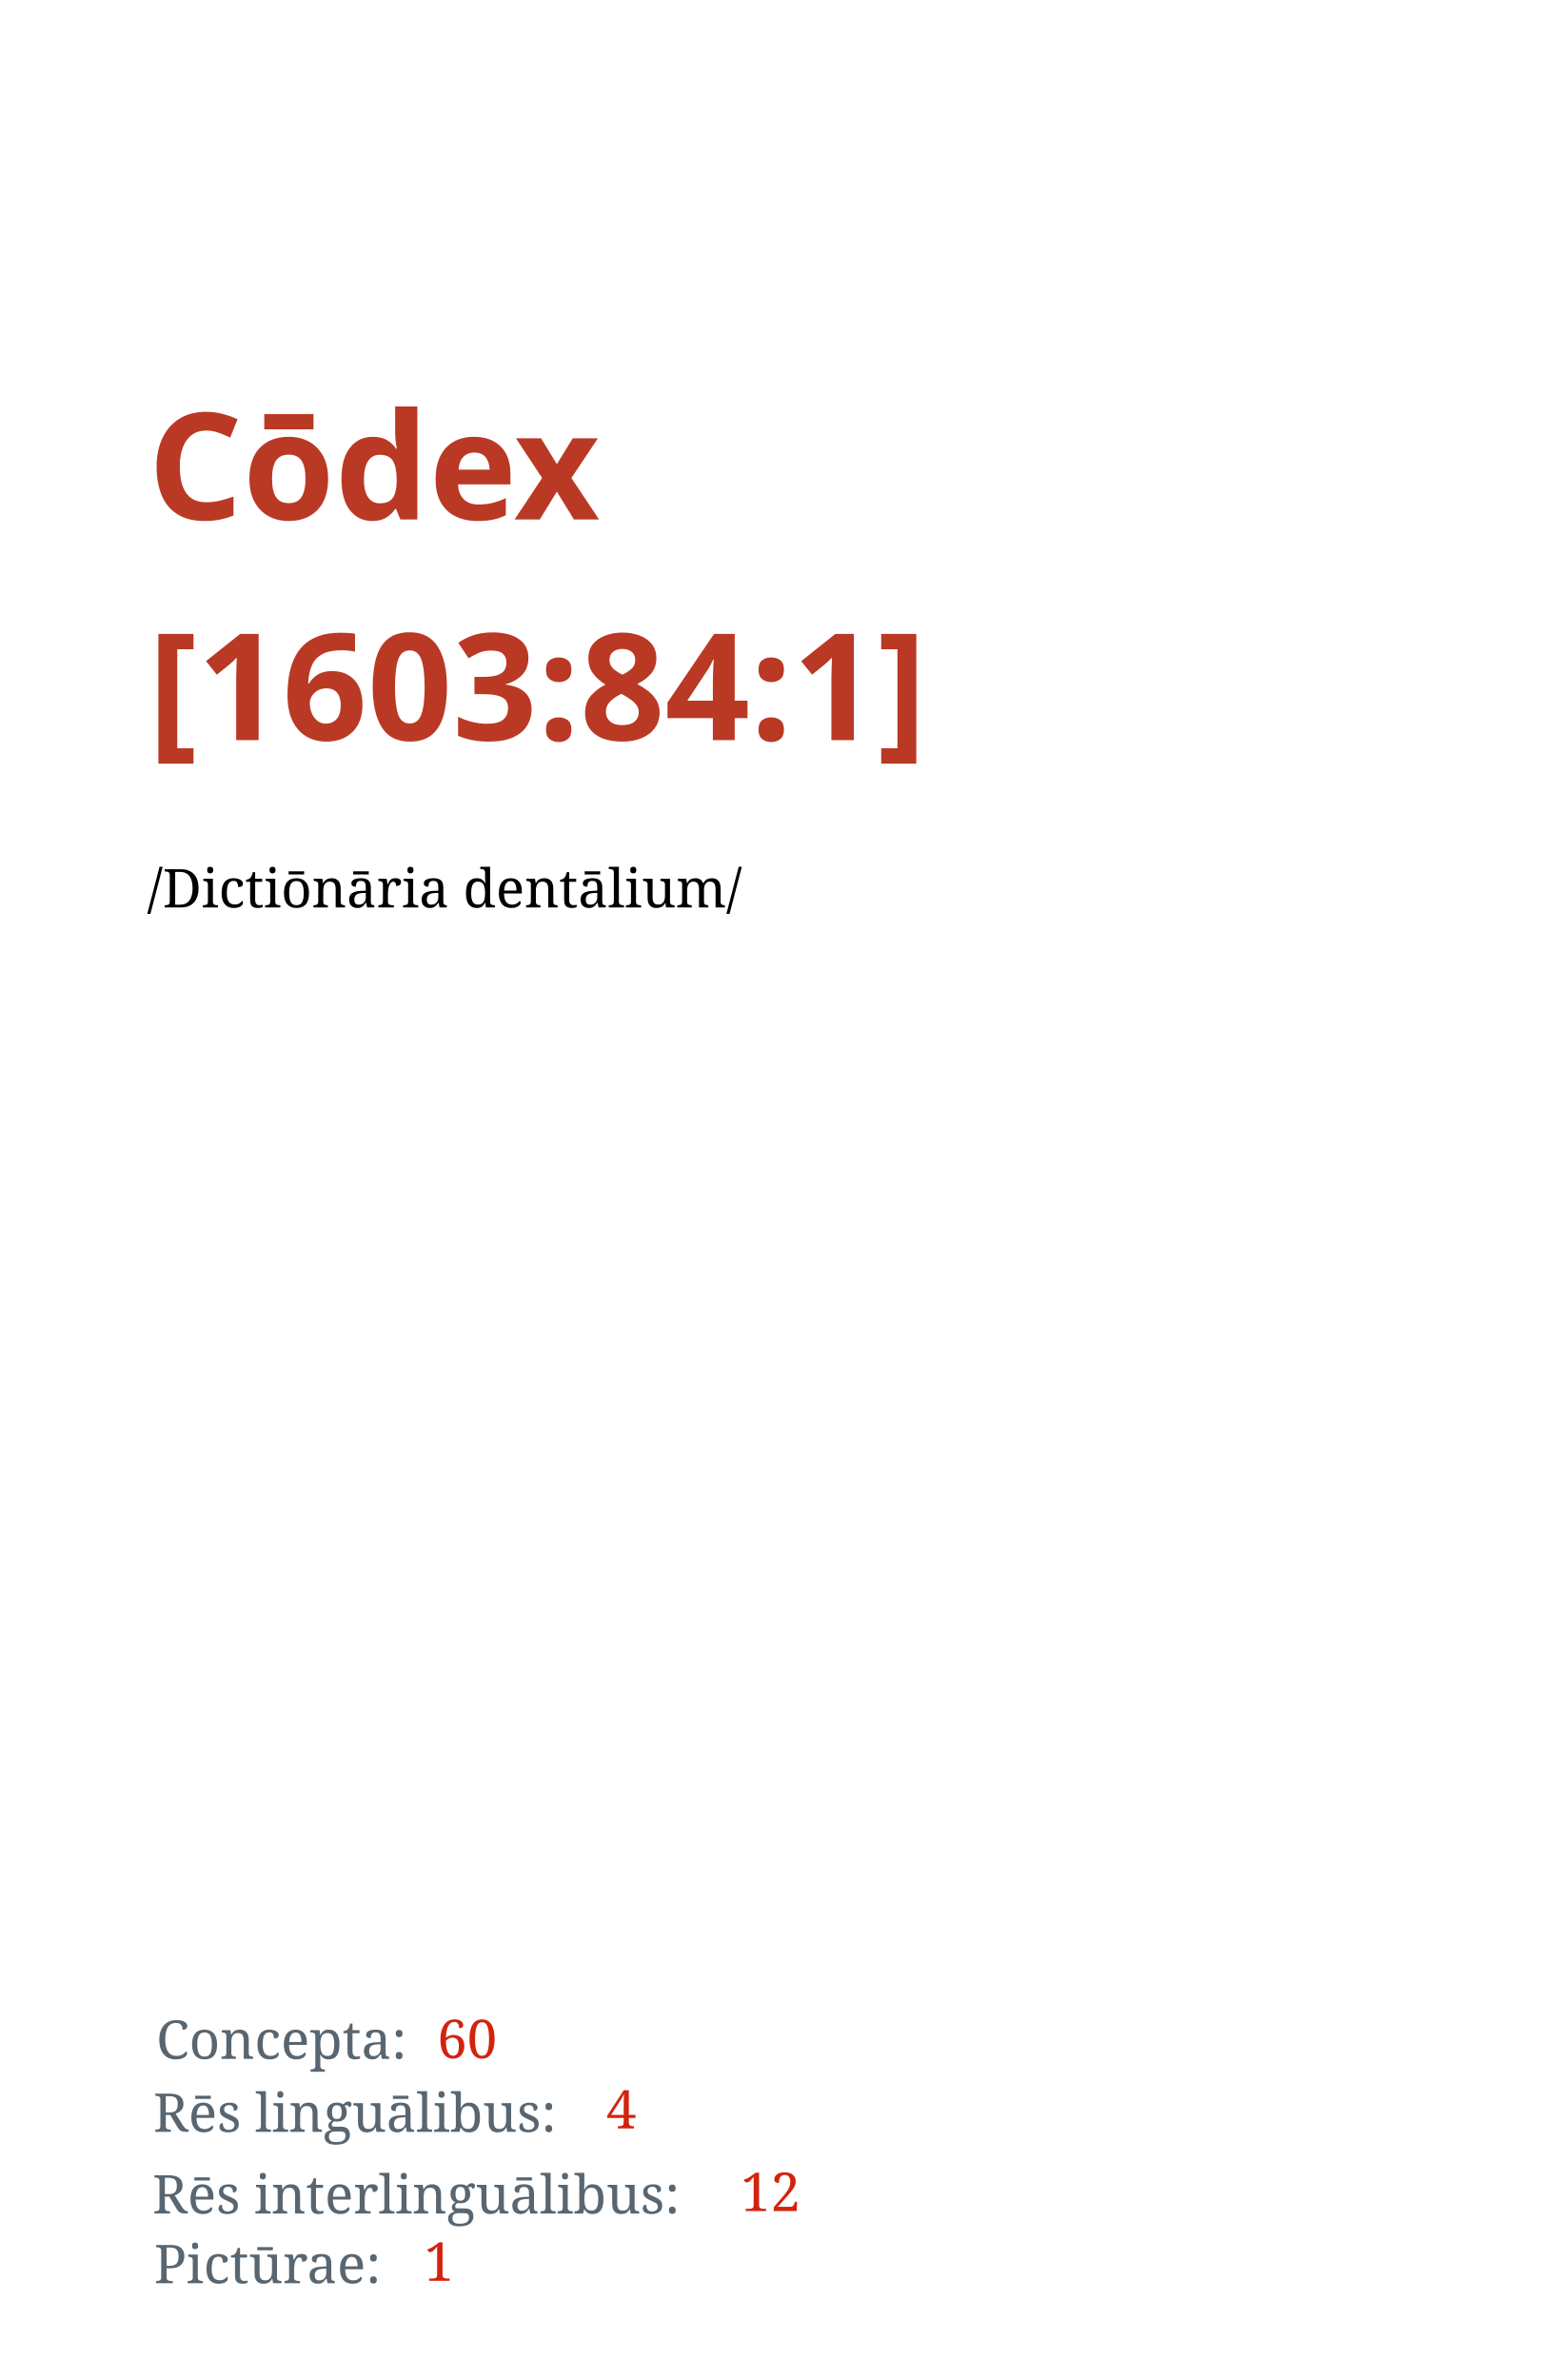
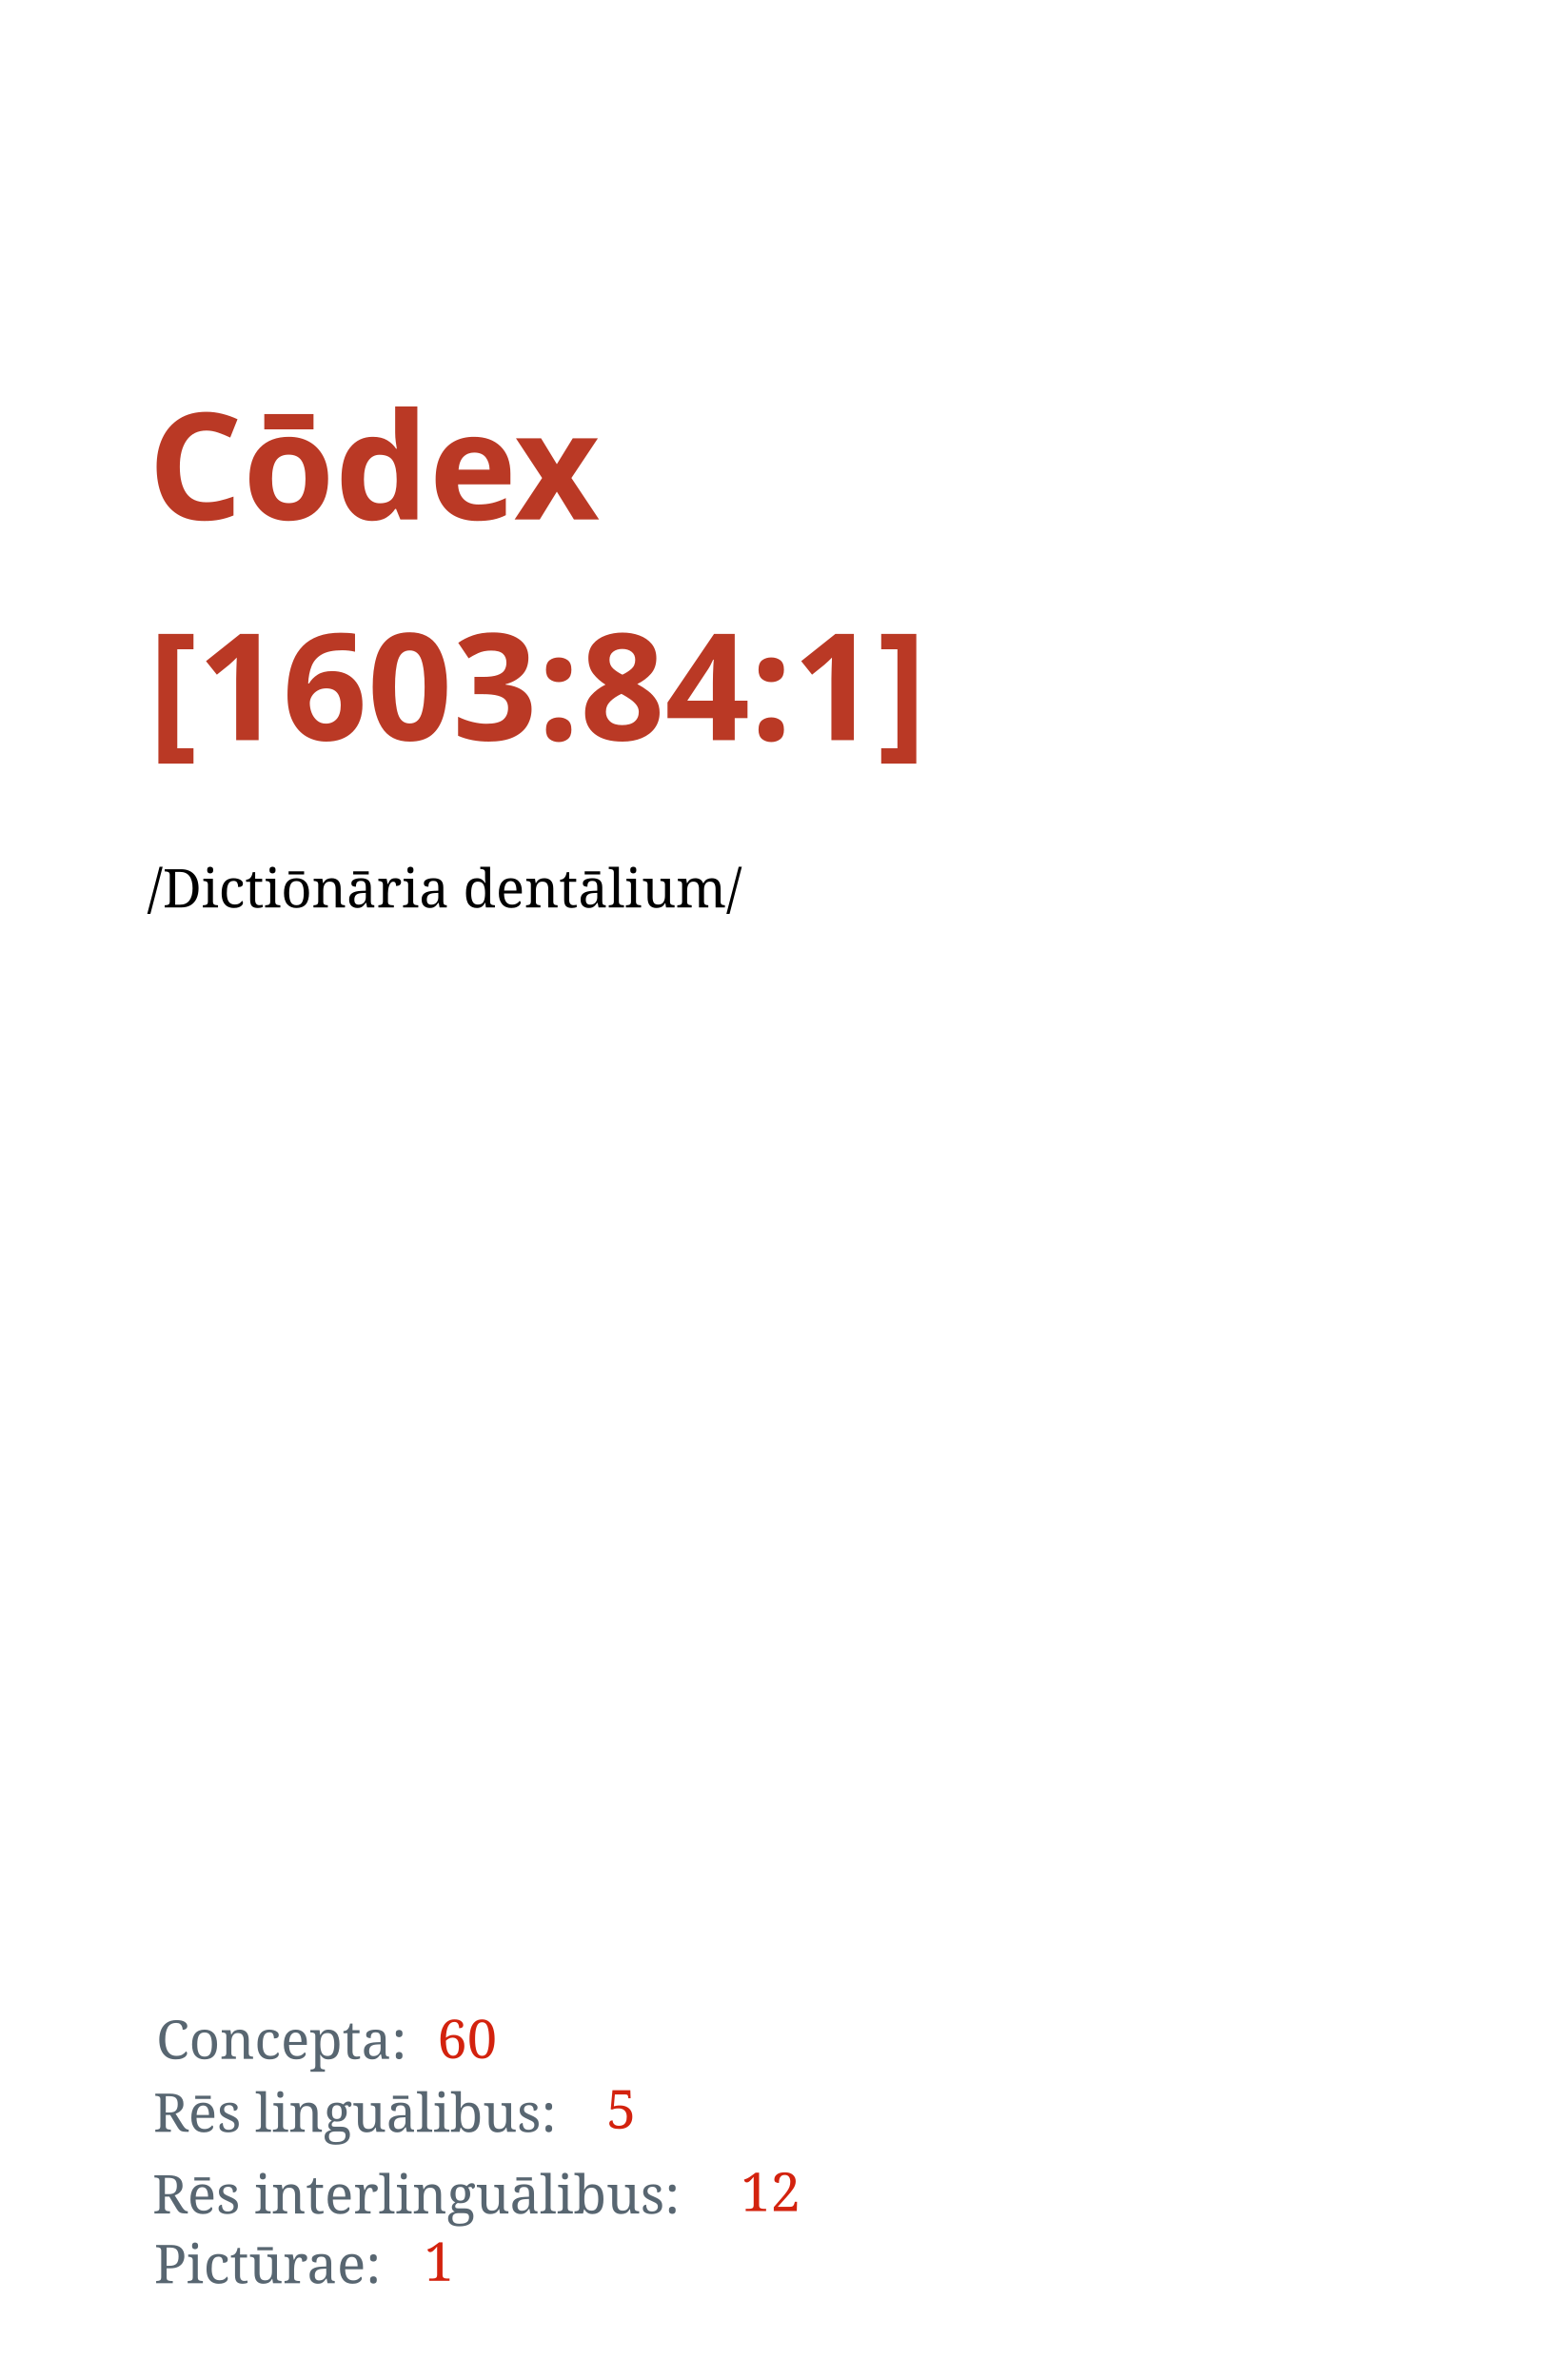
<svg xmlns="http://www.w3.org/2000/svg" width="1050" height="1600" id="svg2" version="1.1">
  <defs id="defs4" />
  <g id="layer1" transform="translate(0,547.6378)">
    <text xml:space="preserve" style="font-style:normal;font-variant:normal;font-weight:bold;font-stretch:normal;line-height:0%;font-family:'Droid Serif';-inkscape-font-specification:'Droid Serif Bold';letter-spacing:0px;word-spacing:0px;fill:#ba3925;fill-opacity:1;stroke:none" x="99.5" y="-198.388" id="text2985">
      <tspan id="tspan2987" x="99.5" y="-198.388" style="font-style:normal;font-variant:normal;font-weight:bold;font-stretch:normal;font-size:100px;line-height:1.25;font-family:'Droid Serif';-inkscape-font-specification:'Droid Serif, Bold';font-variant-ligatures:normal;font-variant-caps:normal;font-variant-numeric:normal;font-feature-settings:normal;text-align:start;writing-mode:lr;text-anchor:start">Cōdex</tspan>
      <tspan x="99.5" y="-50.075" id="tspan2991" style="font-size:100px;line-height:1.25;-inkscape-font-specification:'Droid Serif, Bold';font-family:'Droid Serif';font-weight:bold;font-style:normal;font-stretch:normal;font-variant:normal;text-anchor:start;text-align:start;writing-mode:lr;font-variant-ligatures:normal;font-variant-caps:normal;font-variant-numeric:normal;font-feature-settings:normal">[1603:84:1]</tspan>
      <tspan x="99.5" y="-0.208" id="tspan2995" style="font-size:100px;line-height:1.25" />
    </text>
    <text xml:space="preserve" style="font-style:normal;font-weight:normal;font-size:36px;line-height:1.25;font-family:sans-serif;letter-spacing:0px;word-spacing:0px;fill:#000000;fill-opacity:1;stroke:none" x="98.995" y="62.413" id="text13">
      <tspan id="tspan11" x="98.995" y="62.413" style="-inkscape-font-specification:'Noto Serif, Normal';font-family:Noto Serif">/Dictiōnāria dentālium/</tspan>
    </text>
    <text xml:space="preserve" style="font-style:normal;font-weight:normal;font-size:36px;line-height:1.25;font-family:sans-serif;letter-spacing:0px;word-spacing:0px;fill:#586671;fill-opacity:1;stroke:none" x="105.056" y="836.474" id="text15">
      <tspan id="tspan13" x="105.056" y="836.474" style="font-style:normal;font-variant:normal;font-weight:normal;font-stretch:normal;font-family:'Noto Serif';-inkscape-font-specification:'Noto Serif';fill:#586671;fill-opacity:1">Concepta:</tspan>
    </text>
    <text xml:space="preserve" style="font-style:normal;font-weight:normal;font-size:36px;line-height:1.25;font-family:sans-serif;letter-spacing:0px;word-spacing:0px;fill:#000000;fill-opacity:1;stroke:none" x="103.048" y="885.543" id="text15-3">
      <tspan id="tspan13-3" x="103.048" y="885.543" style="font-style:normal;font-variant:normal;font-weight:normal;font-stretch:normal;font-family:'Noto Serif';-inkscape-font-specification:'Noto Serif';fill:#586671;fill-opacity:1">Rēs linguālibus:</tspan>
    </text>
    <text xml:space="preserve" style="font-style:normal;font-weight:normal;font-size:36px;line-height:1.25;font-family:sans-serif;letter-spacing:0px;word-spacing:0px;fill:#000000;fill-opacity:1;stroke:none" x="102.448" y="940.443" id="text15-3-8">
      <tspan id="tspan13-3-6" x="102.448" y="940.443" style="font-style:normal;font-variant:normal;font-weight:normal;font-stretch:normal;font-family:'Noto Serif';-inkscape-font-specification:'Noto Serif';fill:#586671;fill-opacity:1">Rēs interlinguālibus:</tspan>
    </text>
    <text xml:space="preserve" style="font-style:normal;font-weight:normal;font-size:36px;line-height:1.25;font-family:sans-serif;letter-spacing:0px;word-spacing:0px;fill:#000000;fill-opacity:1;stroke:none" x="293.934" y="835.989" id="text59">
      <tspan x="293.934" y="835.989" id="tspan61" style="font-style:normal;font-variant:normal;font-weight:normal;font-stretch:normal;font-family:'Noto Serif';-inkscape-font-specification:'Noto Serif';fill:#d3220e;fill-opacity:1">60</tspan>
    </text>
    <text xml:space="preserve" style="font-style:normal;font-weight:normal;font-size:36px;line-height:1.25;font-family:sans-serif;letter-spacing:0px;word-spacing:0px;fill:#000000;fill-opacity:1;stroke:none" x="407.66" y="883.239" id="text59-0">
-       <tspan x="407.66" y="883.239" id="tspan61-4" style="font-style:normal;font-variant:normal;font-weight:normal;font-stretch:normal;font-family:'Noto Serif';-inkscape-font-specification:'Noto Serif';fill:#d3220e;fill-opacity:1">4</tspan>
+       <tspan x="407.66" y="883.239" id="tspan61-4" style="font-style:normal;font-variant:normal;font-weight:normal;font-stretch:normal;font-family:'Noto Serif';-inkscape-font-specification:'Noto Serif';fill:#d3220e;fill-opacity:1">5</tspan>
    </text>
    <text xml:space="preserve" style="font-style:normal;font-weight:normal;font-size:36px;line-height:1.25;font-family:sans-serif;letter-spacing:0px;word-spacing:0px;fill:#000000;fill-opacity:1;stroke:none" x="497.928" y="938.798" id="text59-0-8">
      <tspan x="497.928" y="938.798" id="tspan61-4-8" style="font-style:normal;font-variant:normal;font-weight:normal;font-stretch:normal;font-family:'Noto Serif';-inkscape-font-specification:'Noto Serif';fill:#d3220e;fill-opacity:1">12</tspan>
    </text>
    <text xml:space="preserve" style="font-style:normal;font-weight:normal;font-size:36px;line-height:1.25;font-family:sans-serif;letter-spacing:0px;word-spacing:0px;fill:#000000;fill-opacity:1;stroke:none" x="103.612" y="987.306" id="text15-3-8-6">
      <tspan id="tspan13-3-6-4" x="103.612" y="987.306" style="font-style:normal;font-variant:normal;font-weight:normal;font-stretch:normal;font-family:'Noto Serif';-inkscape-font-specification:'Noto Serif';fill:#586671;fill-opacity:1">Pictūrae:</tspan>
    </text>
    <text xml:space="preserve" style="font-style:normal;font-weight:normal;font-size:36px;line-height:1.25;font-family:sans-serif;letter-spacing:0px;word-spacing:0px;fill:#000000;fill-opacity:1;stroke:none" x="285.091" y="985.661" id="text59-0-8-3">
      <tspan x="285.091" y="985.661" id="tspan61-4-8-3" style="font-style:normal;font-variant:normal;font-weight:normal;font-stretch:normal;font-family:'Noto Serif';-inkscape-font-specification:'Noto Serif';fill:#d3220e;fill-opacity:1">1</tspan>
    </text>
  </g>
</svg>
